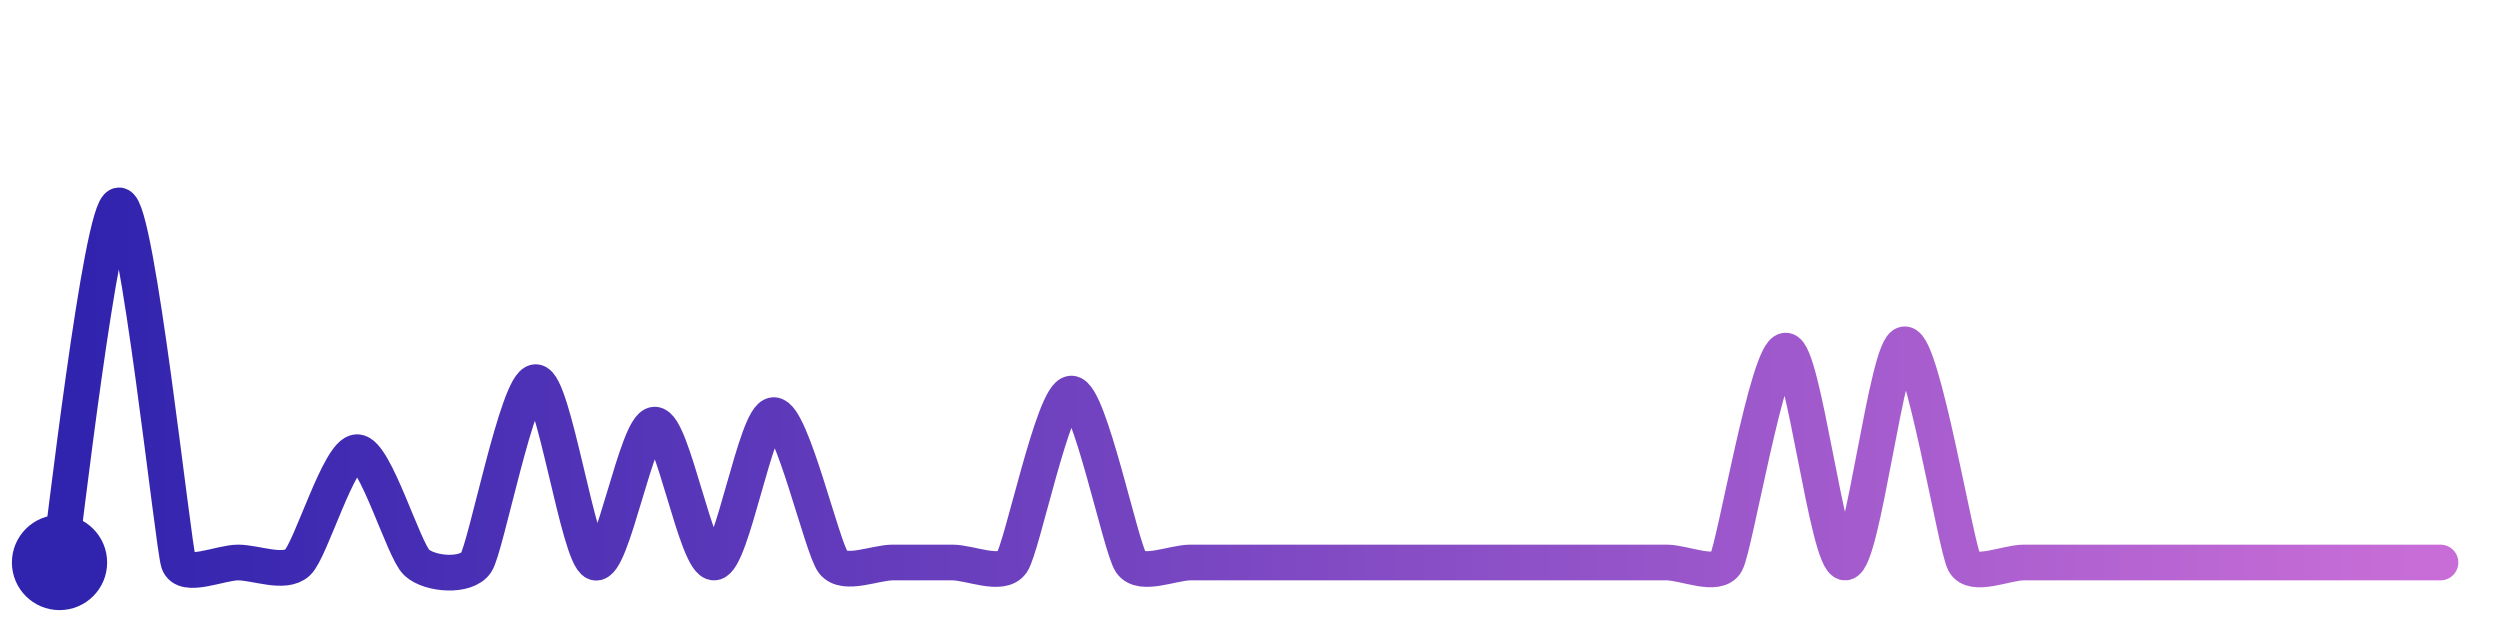
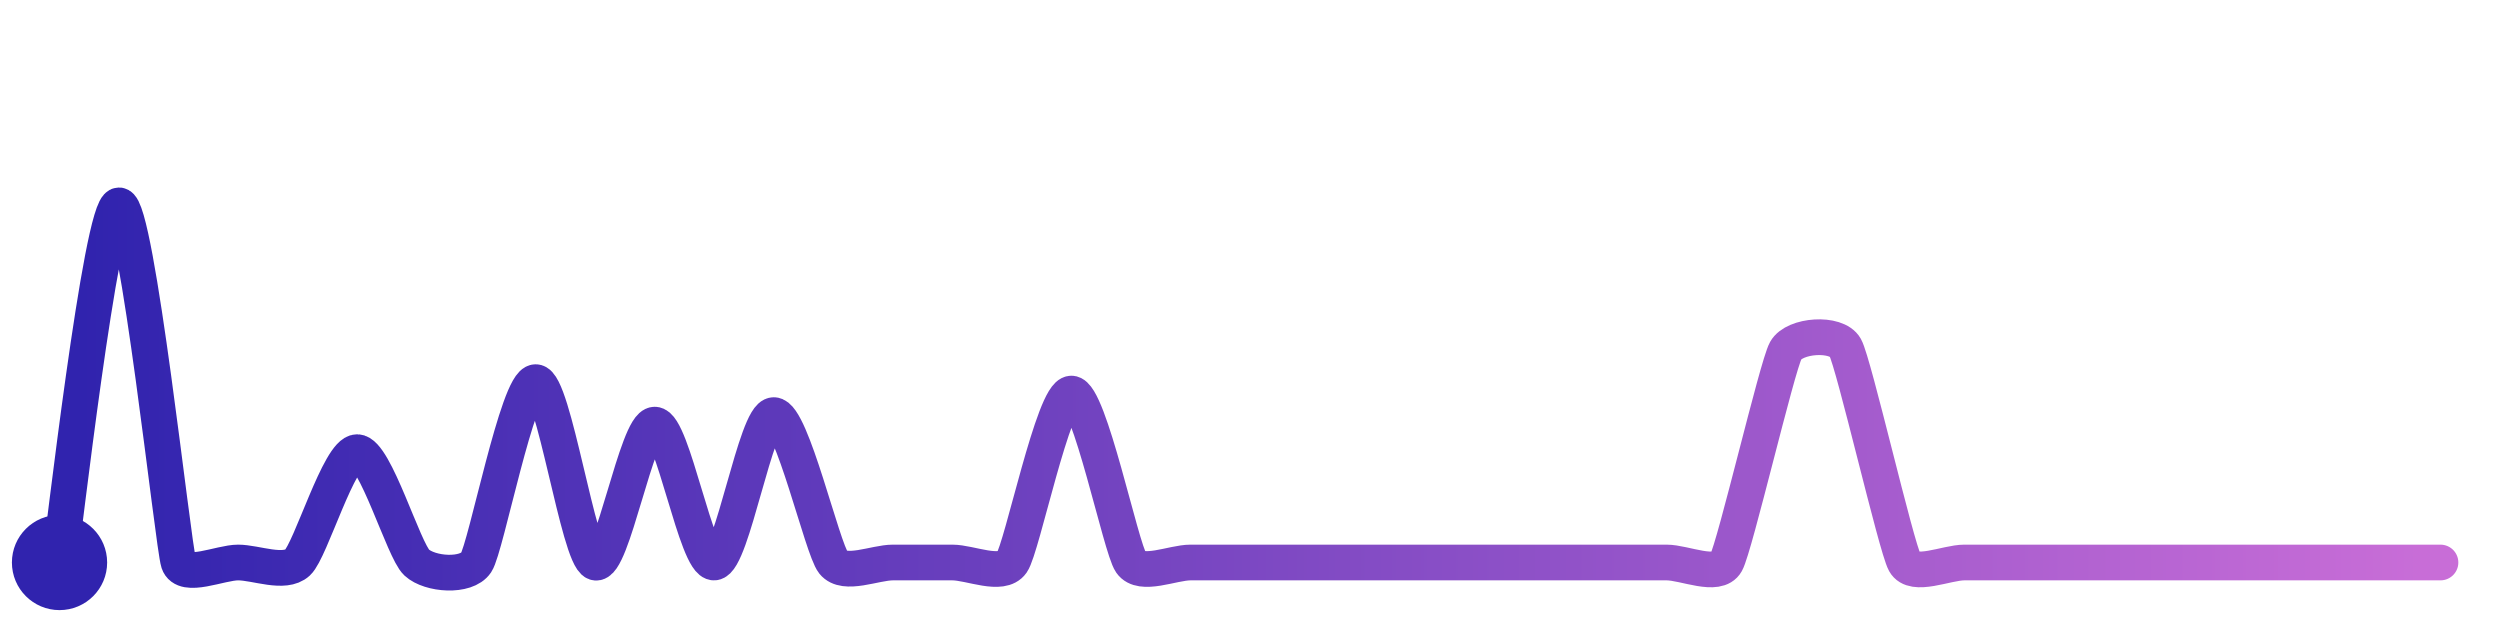
<svg xmlns="http://www.w3.org/2000/svg" width="200" height="50" viewBox="0 0 210 50">
  <defs>
    <linearGradient id="stroke" x1="0%" y1="0%" x2="100%" y2="0%">
      <stop stop-color="#3023AE" offset="0%" />
      <stop stop-color="#C86DD7" offset="100%" />
    </linearGradient>
  </defs>
-   <path stroke="url(#stroke)" stroke-width="3" stroke-linejoin="round" stroke-linecap="round" d="M5.00 46 C 5.25 44.52, 8.50 16.00, 10.00 16.00 S 14.53 44.58, 15.00 46.00 S 18.50 46.00, 20.00 46.00 S 23.90 47.02, 25.00 46.00 S 28.50 36.73, 30.00 36.73 S 33.90 44.98, 35.00 46.00 S 39.17 47.25, 40.00 46.00 S 43.50 30.85, 45.00 30.85 S 48.59 45.50, 50.00 46.00 S 53.50 34.42, 55.00 34.42 S 58.50 46.12, 60.00 46.00 S 63.50 33.62, 65.00 33.62 S 69.06 44.83, 70.00 46.00 S 73.50 46.00, 75.00 46.00 S 78.50 46.00, 80.00 46.00 S 84.14 47.23, 85.00 46.00 S 88.50 31.81, 90.00 31.81 S 94.14 44.77, 95.00 46.00 S 98.50 46.00, 100.00 46.00 S 103.50 46.00, 105.00 46.00 S 108.50 46.00, 110.00 46.00 S 113.50 46.00, 115.00 46.00 S 118.50 46.00, 120.00 46.00 S 123.50 46.00, 125.00 46.00 S 128.50 46.00, 130.00 46.00 S 133.50 46.00, 135.00 46.00 S 138.50 46.00, 140.00 46.00 S 144.27 47.31, 145.00 46.00 S 148.50 28.20, 150.00 28.20 S 153.50 46.08, 155.00 46.00 S 158.50 27.67, 160.00 27.67 S 164.28 44.68, 165.00 46.00 S 168.50 46.00, 170.00 46.00 S 173.50 46.00, 175.00 46.00 S 178.50 46.00, 180.00 46.00 S 183.50 46.00, 185.00 46.00 S 188.50 46.00, 190.00 46.00 S 193.50 46.00, 195.00 46.00 S 198.50 46.00, 200.00 46.00 S 203.50 46.00, 205.00 46.00" fill="none">
-     <animate attributeName="stroke-dashoffset" from="395.87" to="0" dur="2.2s" />
-     <animate attributeName="stroke-dasharray" from="395.87" to="395.87" />
+   <path stroke="url(#stroke)" stroke-width="3" stroke-linejoin="round" stroke-linecap="round" d="M5.00 46 C 5.25 44.52, 8.50 16.00, 10.00 16.00 S 14.53 44.58, 15.00 46.00 S 18.50 46.00, 20.00 46.00 S 23.90 47.02, 25.00 46.00 S 28.50 36.73, 30.00 36.73 S 33.90 44.98, 35.00 46.00 S 39.17 47.25, 40.00 46.00 S 43.50 30.85, 45.00 30.85 S 48.59 45.50, 50.00 46.00 S 53.50 34.42, 55.00 34.42 S 58.50 46.12, 60.00 46.00 S 63.50 33.62, 65.00 33.62 S 69.06 44.83, 70.00 46.00 S 73.50 46.00, 75.00 46.00 S 78.50 46.00, 80.00 46.00 S 84.14 47.23, 85.00 46.00 S 88.50 31.81, 90.00 31.81 S 94.14 44.77, 95.00 46.00 S 98.50 46.00, 100.00 46.00 S 103.50 46.00, 105.00 46.00 S 108.50 46.00, 110.00 46.00 S 113.50 46.00, 115.00 46.00 S 118.50 46.00, 120.00 46.00 S 123.50 46.00, 125.00 46.00 S 128.50 46.00, 130.00 46.00 S 133.50 46.00, 135.00 46.00 S 138.50 46.00, 140.00 46.00 S 144.27 47.31, 145.00 46.00 S 149.27 29.52, 150.00 28.20 S 154.27 26.63, 155.00 27.94 S 159.27 44.69, 160.00 46.00 S 163.50 46.00, 165.00 46.00 S 168.50 46.00, 170.00 46.00 S 173.50 46.00, 175.00 46.00 S 178.50 46.00, 180.00 46.00 S 183.50 46.00, 185.00 46.00 S 188.50 46.00, 190.00 46.00 S 193.50 46.00, 195.00 46.00 S 198.50 46.00, 200.00 46.00 S 203.50 46.00, 205.00 46.00" fill="none">
+     <animate attributeName="stroke-dashoffset" from="367.939" to="0" dur="2.2s" />
+     <animate attributeName="stroke-dasharray" from="367.939" to="367.939" />
  </path>
  <circle r="4" cx="5" cy="46" fill="#3023AE" />
  <circle r="4" cx="205" cy="46" fill="#C86DD7" opacity="0">
    <animate attributeName="opacity" from="0" to="1" dur="0.1s" begin="2.2s" fill="freeze" />
  </circle>
</svg>
